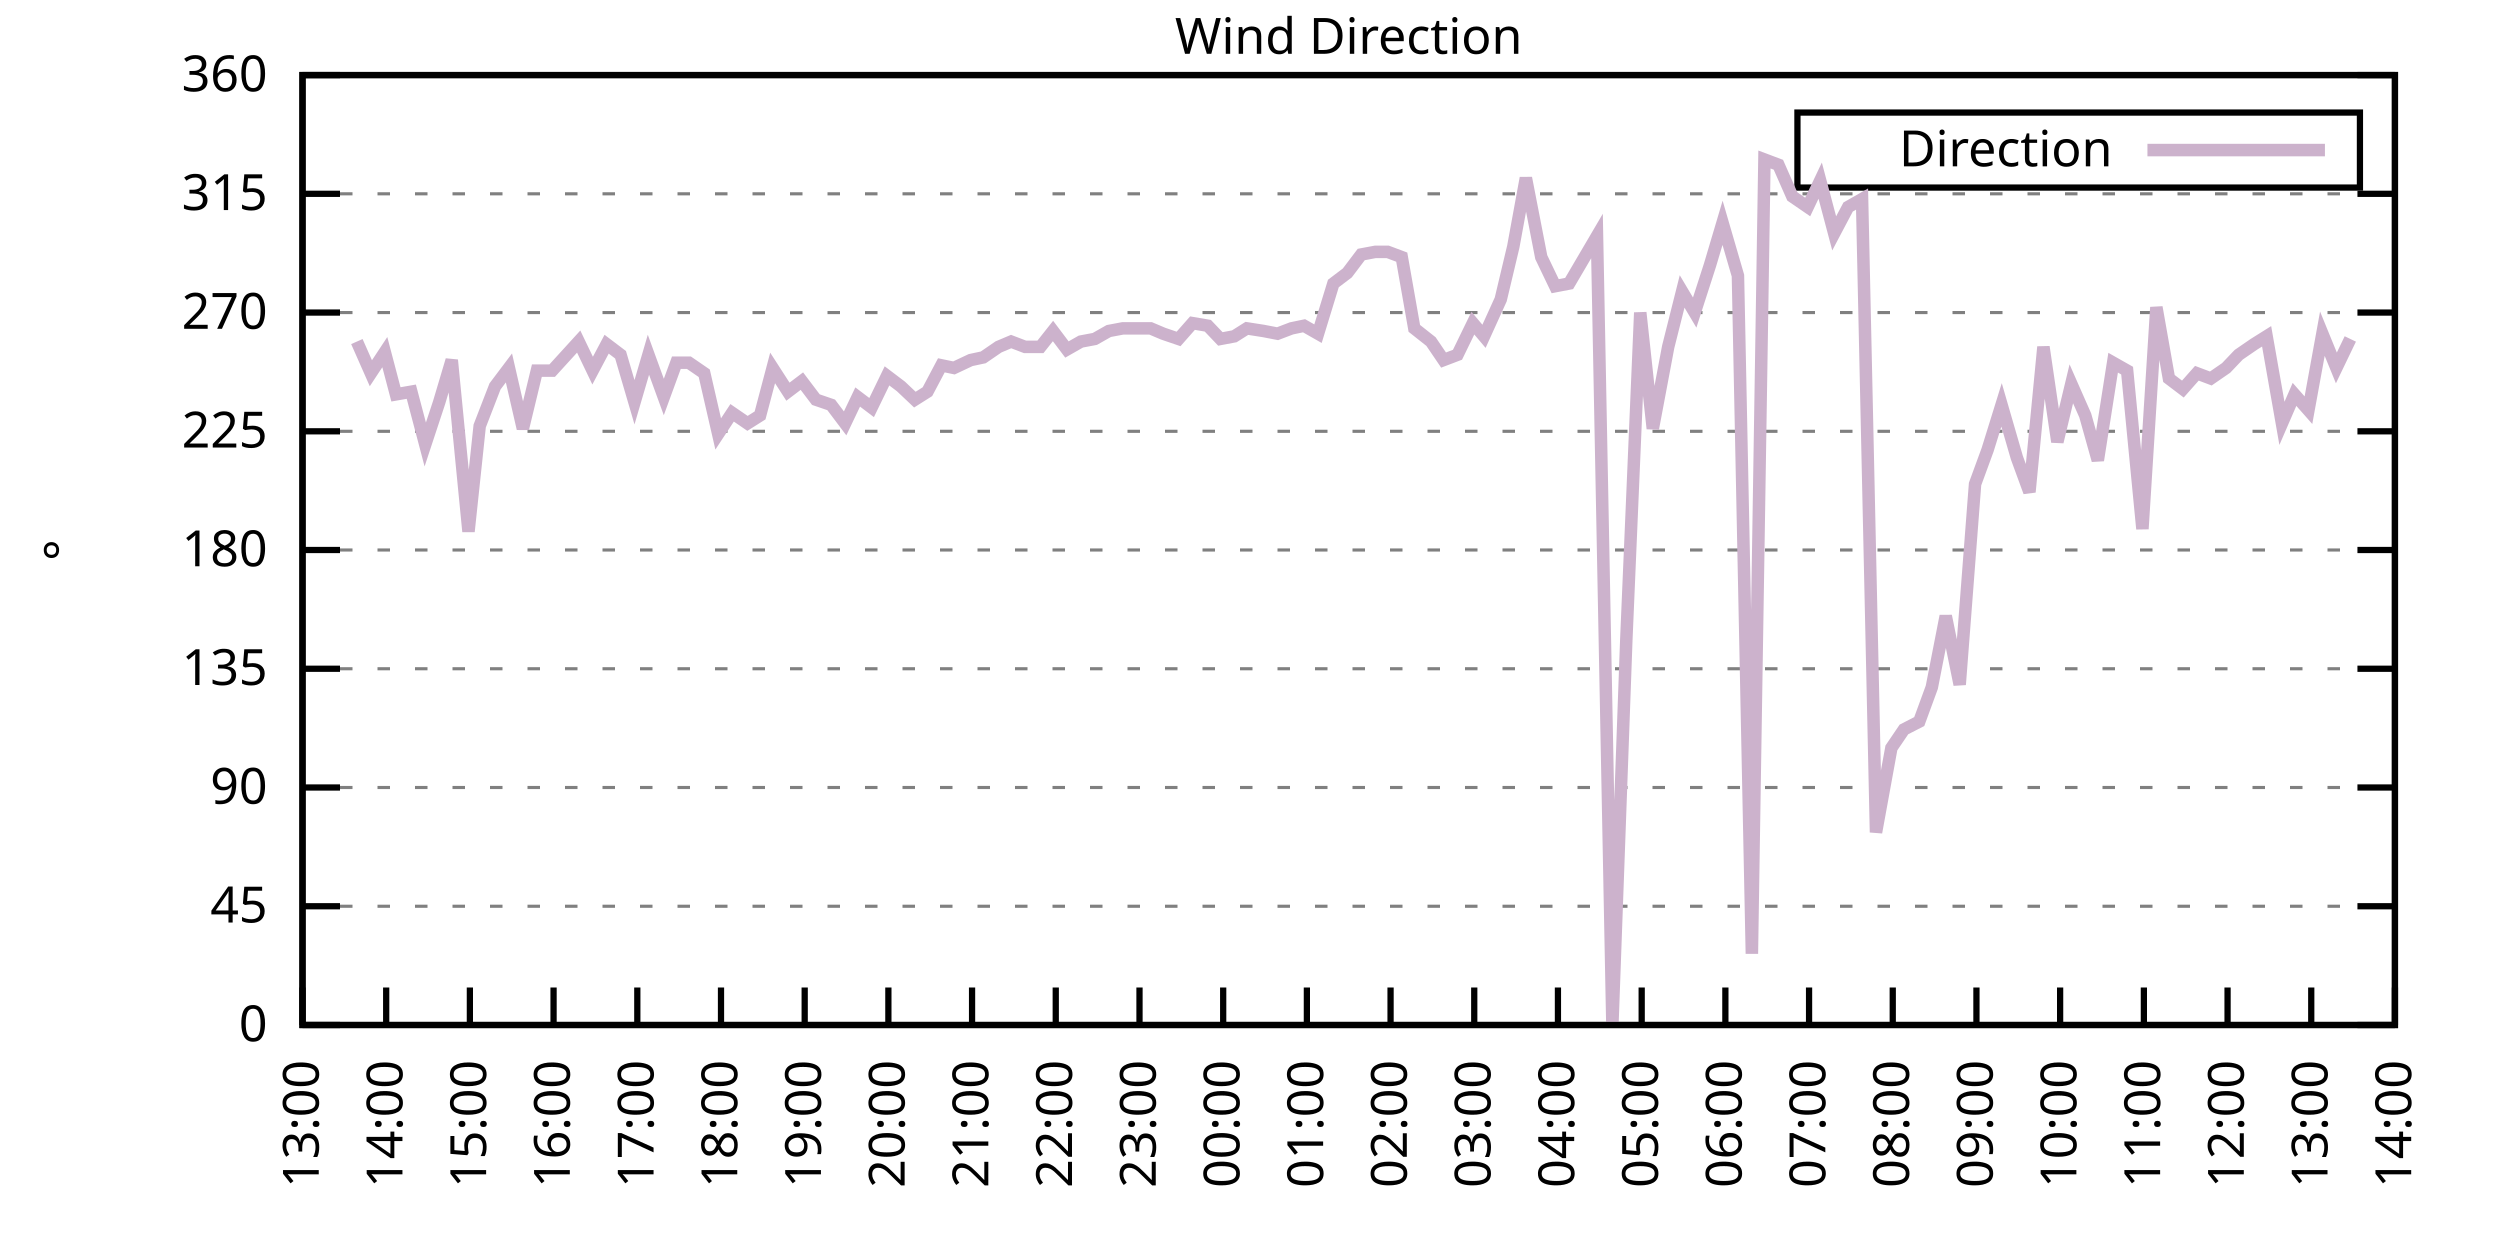
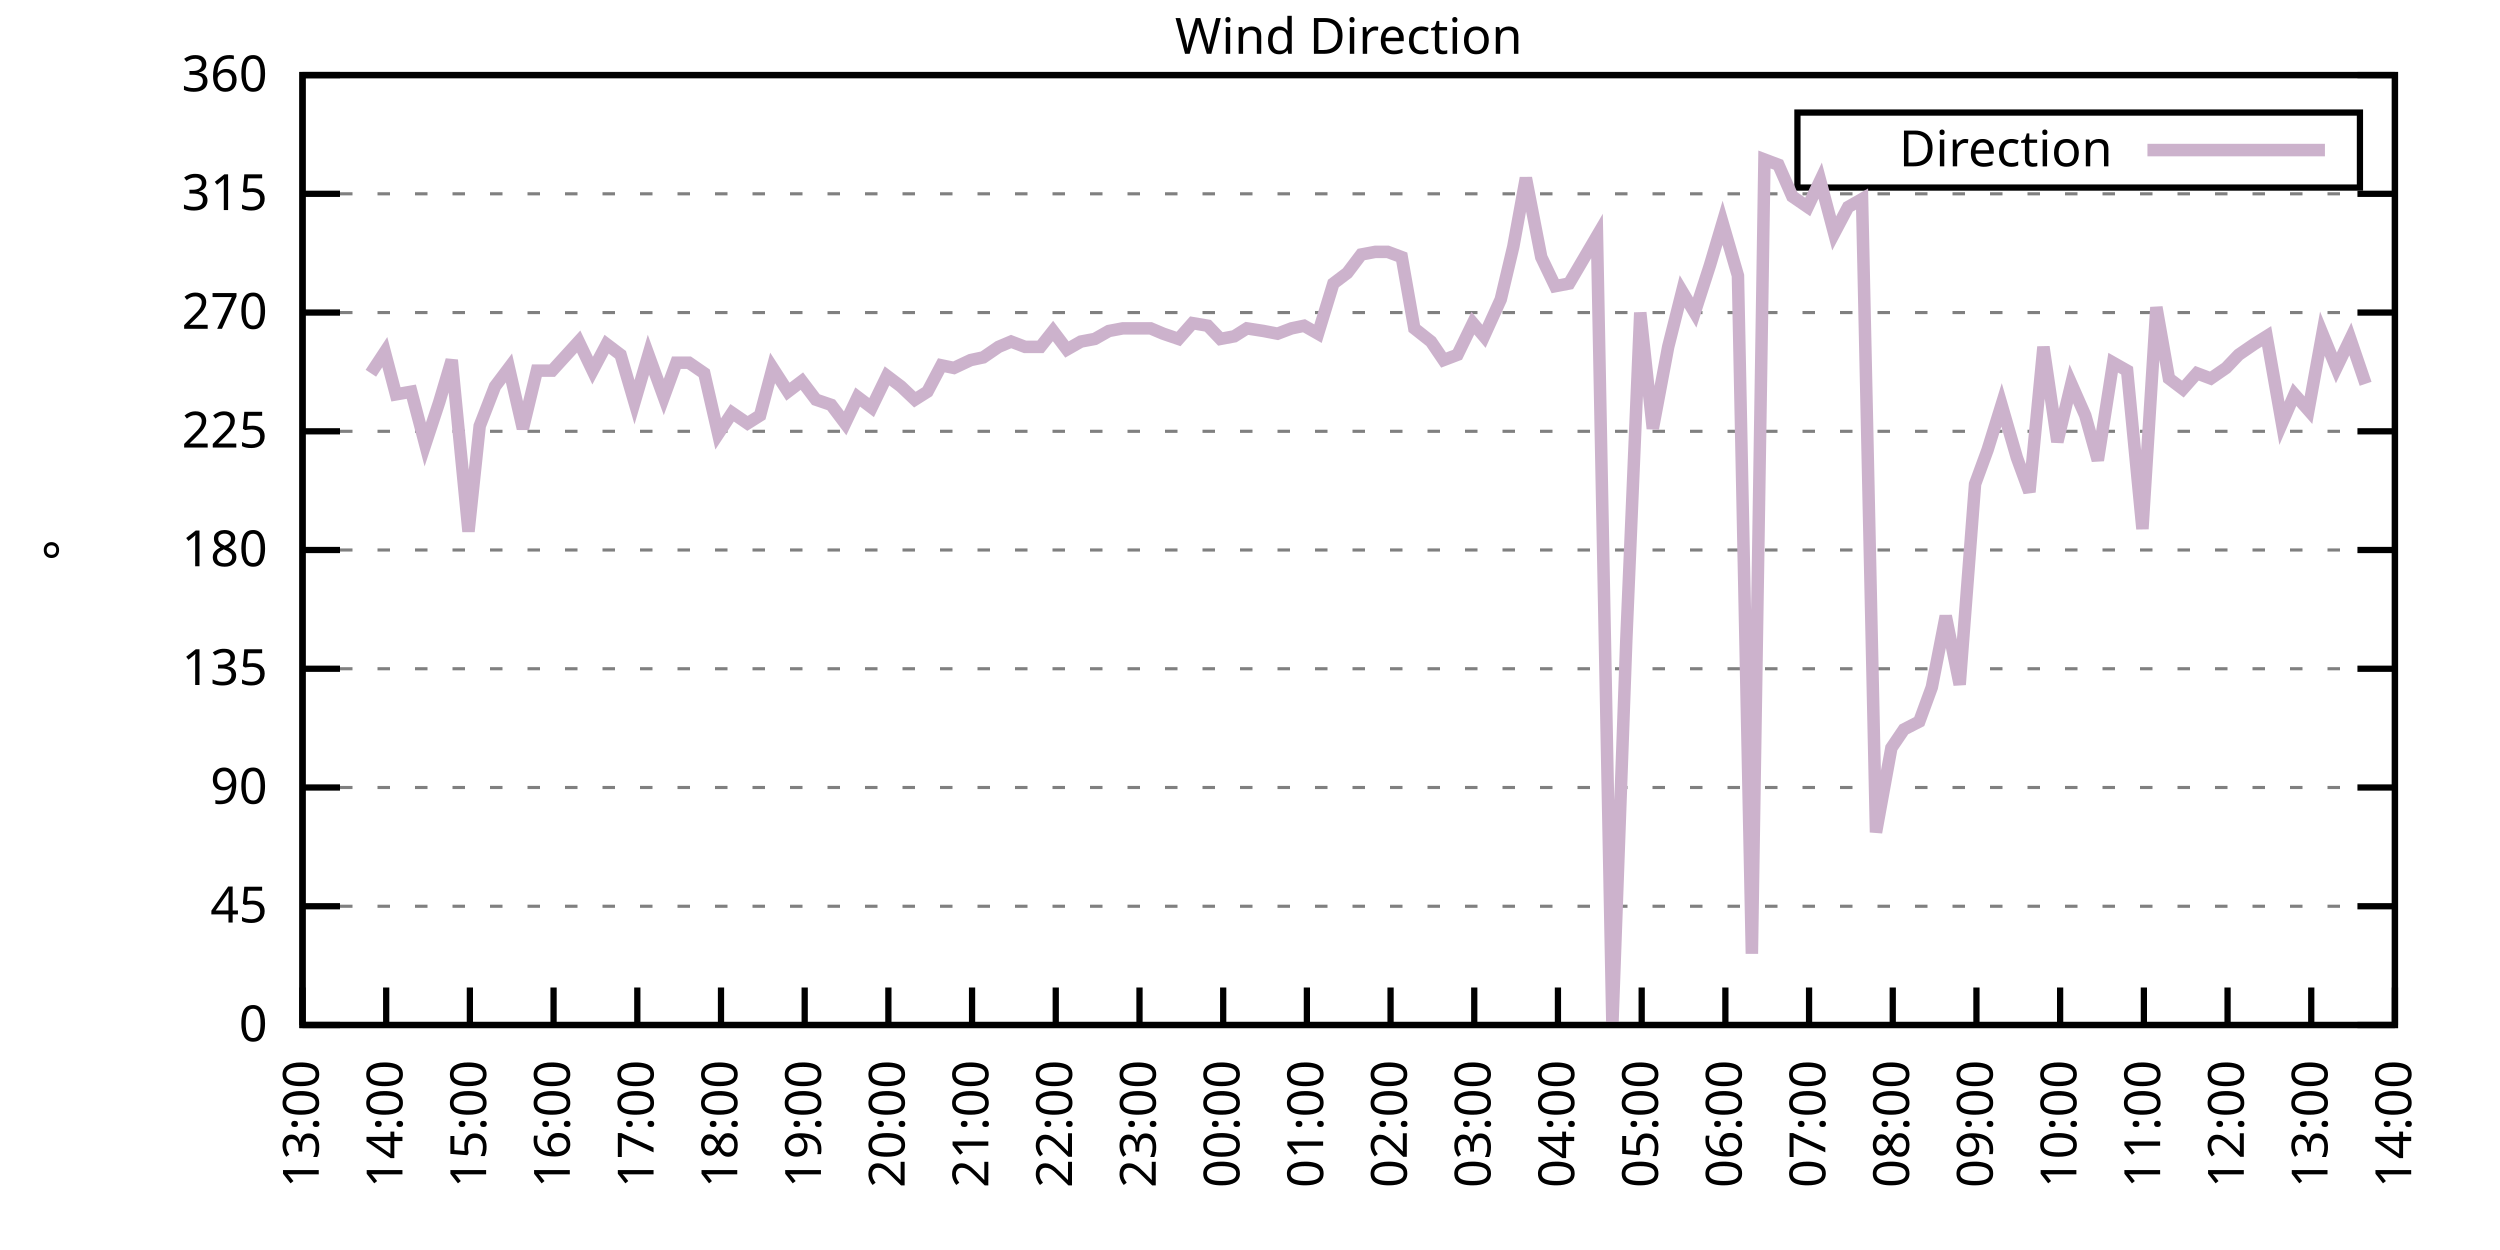
<svg xmlns="http://www.w3.org/2000/svg" xmlns:xlink="http://www.w3.org/1999/xlink" width="400" height="200" viewBox="0 0 400 200">
  <g id="gnuplot_canvas">
    <rect x="0" y="0" width="400" height="200" fill="none" />
    <defs>
      <circle id="gpDot" r="0.5" stroke-width="0.5" stroke="currentColor" />
      <path id="gpPt0" stroke-width="0.333" stroke="currentColor" d="M-1,0 h2 M0,-1 v2" />
      <path id="gpPt1" stroke-width="0.333" stroke="currentColor" d="M-1,-1 L1,1 M1,-1 L-1,1" />
      <path id="gpPt2" stroke-width="0.333" stroke="currentColor" d="M-1,0 L1,0 M0,-1 L0,1 M-1,-1 L1,1 M-1,1 L1,-1" />
      <rect id="gpPt3" stroke-width="0.333" stroke="currentColor" x="-1" y="-1" width="2" height="2" />
      <rect id="gpPt4" stroke-width="0.333" stroke="currentColor" fill="currentColor" x="-1" y="-1" width="2" height="2" />
      <circle id="gpPt5" stroke-width="0.333" stroke="currentColor" cx="0" cy="0" r="1" />
      <use xlink:href="#gpPt5" id="gpPt6" fill="currentColor" stroke="none" />
      <path id="gpPt7" stroke-width="0.333" stroke="currentColor" d="M0,-1.33 L-1.33,0.67 L1.33,0.67 z" />
      <use xlink:href="#gpPt7" id="gpPt8" fill="currentColor" stroke="none" />
      <use xlink:href="#gpPt7" id="gpPt9" stroke="currentColor" transform="rotate(180)" />
      <use xlink:href="#gpPt9" id="gpPt10" fill="currentColor" stroke="none" />
      <use xlink:href="#gpPt3" id="gpPt11" stroke="currentColor" transform="rotate(45)" />
      <use xlink:href="#gpPt11" id="gpPt12" fill="currentColor" stroke="none" />
      <path id="gpPt13" stroke-width="0.333" stroke="currentColor" d="M0,1.330 L1.265,0.411 L0.782,-1.067 L-0.782,-1.076 L-1.265,0.411 z" />
      <use xlink:href="#gpPt13" id="gpPt14" fill="currentColor" stroke="none" />
      <filter id="textbox" filterUnits="objectBoundingBox" x="0" y="0" height="1" width="1">
        <feFlood flood-color="white" flood-opacity="1" result="bgnd" />
        <feComposite in="SourceGraphic" in2="bgnd" operator="atop" />
      </filter>
      <filter id="greybox" filterUnits="objectBoundingBox" x="0" y="0" height="1" width="1">
        <feFlood flood-color="lightgrey" flood-opacity="1" result="grey" />
        <feComposite in="SourceGraphic" in2="grey" operator="atop" />
      </filter>
    </defs>
    <g fill="none" color="white" stroke="currentColor" stroke-width="1.00" stroke-linecap="butt" stroke-linejoin="miter">
</g>
    <g fill="none" color="black" stroke="currentColor" stroke-width="1.00" stroke-linecap="butt" stroke-linejoin="miter">
      <g stroke="none" shape-rendering="crispEdges">
        <polygon fill="rgb(255, 255, 255)" points="48.40,164.00 383.18,164.00 383.18,12.02 48.40,12.02 " />
      </g>
    </g>
    <g fill="none" color="black" stroke="currentColor" stroke-width="1.00" stroke-linecap="butt" stroke-linejoin="miter">
</g>
    <g fill="none" color="black" stroke="black" stroke-width="0.50" stroke-linecap="butt" stroke-linejoin="miter">
</g>
    <g fill="none" color="gray" stroke="currentColor" stroke-width="0.50" stroke-linecap="butt" stroke-linejoin="miter">
      <path stroke="gray" stroke-dasharray="2,4" class="gridline" d="M48.40,164.00 L383.19,164.00  " />
    </g>
    <g fill="none" color="gray" stroke="gray" stroke-width="1.00" stroke-linecap="butt" stroke-linejoin="miter">
</g>
    <g fill="none" color="black" stroke="currentColor" stroke-width="1.00" stroke-linecap="butt" stroke-linejoin="miter">
      <path stroke="black" d="M48.40,164.00 L54.40,164.00 M383.19,164.00 L377.19,164.00  " />
      <g transform="translate(42.80,166.60)" stroke="none" fill="black" font-family="Sans" font-size="8.00" text-anchor="end">
        <text>
          <tspan font-family="Sans"> 0</tspan>
        </text>
      </g>
    </g>
    <g fill="none" color="black" stroke="currentColor" stroke-width="1.00" stroke-linecap="butt" stroke-linejoin="miter">
</g>
    <g fill="none" color="black" stroke="black" stroke-width="0.50" stroke-linecap="butt" stroke-linejoin="miter">
</g>
    <g fill="none" color="gray" stroke="currentColor" stroke-width="0.50" stroke-linecap="butt" stroke-linejoin="miter">
      <path stroke="gray" stroke-dasharray="2,4" class="gridline" d="M48.40,145.00 L383.19,145.00  " />
    </g>
    <g fill="none" color="gray" stroke="gray" stroke-width="1.00" stroke-linecap="butt" stroke-linejoin="miter">
</g>
    <g fill="none" color="black" stroke="currentColor" stroke-width="1.00" stroke-linecap="butt" stroke-linejoin="miter">
      <path stroke="black" d="M48.40,145.00 L54.40,145.00 M383.19,145.00 L377.19,145.00  " />
      <g transform="translate(42.80,147.60)" stroke="none" fill="black" font-family="Sans" font-size="8.00" text-anchor="end">
        <text>
          <tspan font-family="Sans"> 45</tspan>
        </text>
      </g>
    </g>
    <g fill="none" color="black" stroke="currentColor" stroke-width="1.00" stroke-linecap="butt" stroke-linejoin="miter">
</g>
    <g fill="none" color="black" stroke="black" stroke-width="0.50" stroke-linecap="butt" stroke-linejoin="miter">
</g>
    <g fill="none" color="gray" stroke="currentColor" stroke-width="0.50" stroke-linecap="butt" stroke-linejoin="miter">
      <path stroke="gray" stroke-dasharray="2,4" class="gridline" d="M48.40,126.00 L383.19,126.00  " />
    </g>
    <g fill="none" color="gray" stroke="gray" stroke-width="1.00" stroke-linecap="butt" stroke-linejoin="miter">
</g>
    <g fill="none" color="black" stroke="currentColor" stroke-width="1.00" stroke-linecap="butt" stroke-linejoin="miter">
      <path stroke="black" d="M48.40,126.00 L54.40,126.00 M383.19,126.00 L377.19,126.00  " />
      <g transform="translate(42.80,128.60)" stroke="none" fill="black" font-family="Sans" font-size="8.00" text-anchor="end">
        <text>
          <tspan font-family="Sans"> 90</tspan>
        </text>
      </g>
    </g>
    <g fill="none" color="black" stroke="currentColor" stroke-width="1.00" stroke-linecap="butt" stroke-linejoin="miter">
</g>
    <g fill="none" color="black" stroke="black" stroke-width="0.50" stroke-linecap="butt" stroke-linejoin="miter">
</g>
    <g fill="none" color="gray" stroke="currentColor" stroke-width="0.50" stroke-linecap="butt" stroke-linejoin="miter">
      <path stroke="gray" stroke-dasharray="2,4" class="gridline" d="M48.40,107.00 L383.19,107.00  " />
    </g>
    <g fill="none" color="gray" stroke="gray" stroke-width="1.00" stroke-linecap="butt" stroke-linejoin="miter">
</g>
    <g fill="none" color="black" stroke="currentColor" stroke-width="1.00" stroke-linecap="butt" stroke-linejoin="miter">
      <path stroke="black" d="M48.40,107.00 L54.40,107.00 M383.19,107.00 L377.19,107.00  " />
      <g transform="translate(42.80,109.60)" stroke="none" fill="black" font-family="Sans" font-size="8.00" text-anchor="end">
        <text>
          <tspan font-family="Sans"> 135</tspan>
        </text>
      </g>
    </g>
    <g fill="none" color="black" stroke="currentColor" stroke-width="1.00" stroke-linecap="butt" stroke-linejoin="miter">
</g>
    <g fill="none" color="black" stroke="black" stroke-width="0.50" stroke-linecap="butt" stroke-linejoin="miter">
</g>
    <g fill="none" color="gray" stroke="currentColor" stroke-width="0.50" stroke-linecap="butt" stroke-linejoin="miter">
      <path stroke="gray" stroke-dasharray="2,4" class="gridline" d="M48.40,88.00 L383.19,88.00  " />
    </g>
    <g fill="none" color="gray" stroke="gray" stroke-width="1.00" stroke-linecap="butt" stroke-linejoin="miter">
</g>
    <g fill="none" color="black" stroke="currentColor" stroke-width="1.00" stroke-linecap="butt" stroke-linejoin="miter">
      <path stroke="black" d="M48.40,88.00 L54.40,88.00 M383.19,88.00 L377.19,88.00  " />
      <g transform="translate(42.80,90.60)" stroke="none" fill="black" font-family="Sans" font-size="8.00" text-anchor="end">
        <text>
          <tspan font-family="Sans"> 180</tspan>
        </text>
      </g>
    </g>
    <g fill="none" color="black" stroke="currentColor" stroke-width="1.00" stroke-linecap="butt" stroke-linejoin="miter">
</g>
    <g fill="none" color="black" stroke="black" stroke-width="0.50" stroke-linecap="butt" stroke-linejoin="miter">
</g>
    <g fill="none" color="gray" stroke="currentColor" stroke-width="0.50" stroke-linecap="butt" stroke-linejoin="miter">
      <path stroke="gray" stroke-dasharray="2,4" class="gridline" d="M48.40,69.01 L383.19,69.01  " />
    </g>
    <g fill="none" color="gray" stroke="gray" stroke-width="1.00" stroke-linecap="butt" stroke-linejoin="miter">
</g>
    <g fill="none" color="black" stroke="currentColor" stroke-width="1.00" stroke-linecap="butt" stroke-linejoin="miter">
      <path stroke="black" d="M48.40,69.01 L54.40,69.01 M383.19,69.01 L377.19,69.01  " />
      <g transform="translate(42.80,71.61)" stroke="none" fill="black" font-family="Sans" font-size="8.00" text-anchor="end">
        <text>
          <tspan font-family="Sans"> 225</tspan>
        </text>
      </g>
    </g>
    <g fill="none" color="black" stroke="currentColor" stroke-width="1.00" stroke-linecap="butt" stroke-linejoin="miter">
</g>
    <g fill="none" color="black" stroke="black" stroke-width="0.50" stroke-linecap="butt" stroke-linejoin="miter">
</g>
    <g fill="none" color="gray" stroke="currentColor" stroke-width="0.50" stroke-linecap="butt" stroke-linejoin="miter">
      <path stroke="gray" stroke-dasharray="2,4" class="gridline" d="M48.40,50.01 L383.19,50.01  " />
    </g>
    <g fill="none" color="gray" stroke="gray" stroke-width="1.00" stroke-linecap="butt" stroke-linejoin="miter">
</g>
    <g fill="none" color="black" stroke="currentColor" stroke-width="1.00" stroke-linecap="butt" stroke-linejoin="miter">
      <path stroke="black" d="M48.40,50.01 L54.40,50.01 M383.19,50.01 L377.19,50.01  " />
      <g transform="translate(42.80,52.61)" stroke="none" fill="black" font-family="Sans" font-size="8.00" text-anchor="end">
        <text>
          <tspan font-family="Sans"> 270</tspan>
        </text>
      </g>
    </g>
    <g fill="none" color="black" stroke="currentColor" stroke-width="1.00" stroke-linecap="butt" stroke-linejoin="miter">
</g>
    <g fill="none" color="black" stroke="black" stroke-width="0.50" stroke-linecap="butt" stroke-linejoin="miter">
</g>
    <g fill="none" color="gray" stroke="currentColor" stroke-width="0.50" stroke-linecap="butt" stroke-linejoin="miter">
      <path stroke="gray" stroke-dasharray="2,4" class="gridline" d="M48.40,31.01 L383.19,31.01  " />
    </g>
    <g fill="none" color="gray" stroke="gray" stroke-width="1.00" stroke-linecap="butt" stroke-linejoin="miter">
</g>
    <g fill="none" color="black" stroke="currentColor" stroke-width="1.00" stroke-linecap="butt" stroke-linejoin="miter">
      <path stroke="black" d="M48.40,31.01 L54.40,31.01 M383.19,31.01 L377.19,31.01  " />
      <g transform="translate(42.80,33.61)" stroke="none" fill="black" font-family="Sans" font-size="8.00" text-anchor="end">
        <text>
          <tspan font-family="Sans"> 315</tspan>
        </text>
      </g>
    </g>
    <g fill="none" color="black" stroke="currentColor" stroke-width="1.00" stroke-linecap="butt" stroke-linejoin="miter">
</g>
    <g fill="none" color="black" stroke="black" stroke-width="0.50" stroke-linecap="butt" stroke-linejoin="miter">
</g>
    <g fill="none" color="gray" stroke="currentColor" stroke-width="0.50" stroke-linecap="butt" stroke-linejoin="miter">
      <path stroke="gray" stroke-dasharray="2,4" class="gridline" d="M48.40,12.01 L383.19,12.01  " />
    </g>
    <g fill="none" color="gray" stroke="gray" stroke-width="1.00" stroke-linecap="butt" stroke-linejoin="miter">
</g>
    <g fill="none" color="black" stroke="currentColor" stroke-width="1.00" stroke-linecap="butt" stroke-linejoin="miter">
      <path stroke="black" d="M48.40,12.01 L54.40,12.01 M383.19,12.01 L377.19,12.01  " />
      <g transform="translate(42.80,14.61)" stroke="none" fill="black" font-family="Sans" font-size="8.00" text-anchor="end">
        <text>
          <tspan font-family="Sans"> 360</tspan>
        </text>
      </g>
    </g>
    <g fill="none" color="black" stroke="currentColor" stroke-width="1.00" stroke-linecap="butt" stroke-linejoin="miter">
      <path stroke="black" d="M48.40,164.00 L48.40,158.00  " />
      <g transform="translate(51.00,169.60) rotate(270.00)" stroke="none" fill="black" font-family="Sans" font-size="8.00" text-anchor="end">
        <text>
          <tspan font-family="Sans">13:00</tspan>
        </text>
      </g>
    </g>
    <g fill="none" color="black" stroke="currentColor" stroke-width="1.00" stroke-linecap="butt" stroke-linejoin="miter">
      <path stroke="black" d="M61.79,164.00 L61.79,158.00  " />
      <g transform="translate(64.39,169.60) rotate(270.00)" stroke="none" fill="black" font-family="Sans" font-size="8.00" text-anchor="end">
        <text>
          <tspan font-family="Sans">14:00</tspan>
        </text>
      </g>
    </g>
    <g fill="none" color="black" stroke="currentColor" stroke-width="1.00" stroke-linecap="butt" stroke-linejoin="miter">
      <path stroke="black" d="M75.18,164.00 L75.18,158.00  " />
      <g transform="translate(77.78,169.60) rotate(270.00)" stroke="none" fill="black" font-family="Sans" font-size="8.00" text-anchor="end">
        <text>
          <tspan font-family="Sans">15:00</tspan>
        </text>
      </g>
    </g>
    <g fill="none" color="black" stroke="currentColor" stroke-width="1.00" stroke-linecap="butt" stroke-linejoin="miter">
      <path stroke="black" d="M88.57,164.00 L88.57,158.00  " />
      <g transform="translate(91.17,169.60) rotate(270.00)" stroke="none" fill="black" font-family="Sans" font-size="8.00" text-anchor="end">
        <text>
          <tspan font-family="Sans">16:00</tspan>
        </text>
      </g>
    </g>
    <g fill="none" color="black" stroke="currentColor" stroke-width="1.00" stroke-linecap="butt" stroke-linejoin="miter">
      <path stroke="black" d="M101.97,164.00 L101.97,158.00  " />
      <g transform="translate(104.57,169.60) rotate(270.00)" stroke="none" fill="black" font-family="Sans" font-size="8.00" text-anchor="end">
        <text>
          <tspan font-family="Sans">17:00</tspan>
        </text>
      </g>
    </g>
    <g fill="none" color="black" stroke="currentColor" stroke-width="1.00" stroke-linecap="butt" stroke-linejoin="miter">
      <path stroke="black" d="M115.36,164.00 L115.36,158.00  " />
      <g transform="translate(117.96,169.60) rotate(270.00)" stroke="none" fill="black" font-family="Sans" font-size="8.00" text-anchor="end">
        <text>
          <tspan font-family="Sans">18:00</tspan>
        </text>
      </g>
    </g>
    <g fill="none" color="black" stroke="currentColor" stroke-width="1.00" stroke-linecap="butt" stroke-linejoin="miter">
      <path stroke="black" d="M128.75,164.00 L128.75,158.00  " />
      <g transform="translate(131.35,169.60) rotate(270.00)" stroke="none" fill="black" font-family="Sans" font-size="8.00" text-anchor="end">
        <text>
          <tspan font-family="Sans">19:00</tspan>
        </text>
      </g>
    </g>
    <g fill="none" color="black" stroke="currentColor" stroke-width="1.00" stroke-linecap="butt" stroke-linejoin="miter">
      <path stroke="black" d="M142.14,164.00 L142.14,158.00  " />
      <g transform="translate(144.74,169.60) rotate(270.00)" stroke="none" fill="black" font-family="Sans" font-size="8.00" text-anchor="end">
        <text>
          <tspan font-family="Sans">20:00</tspan>
        </text>
      </g>
    </g>
    <g fill="none" color="black" stroke="currentColor" stroke-width="1.00" stroke-linecap="butt" stroke-linejoin="miter">
      <path stroke="black" d="M155.53,164.00 L155.53,158.00  " />
      <g transform="translate(158.13,169.60) rotate(270.00)" stroke="none" fill="black" font-family="Sans" font-size="8.00" text-anchor="end">
        <text>
          <tspan font-family="Sans">21:00</tspan>
        </text>
      </g>
    </g>
    <g fill="none" color="black" stroke="currentColor" stroke-width="1.00" stroke-linecap="butt" stroke-linejoin="miter">
      <path stroke="black" d="M168.92,164.00 L168.92,158.00  " />
      <g transform="translate(171.52,169.60) rotate(270.00)" stroke="none" fill="black" font-family="Sans" font-size="8.00" text-anchor="end">
        <text>
          <tspan font-family="Sans">22:00</tspan>
        </text>
      </g>
    </g>
    <g fill="none" color="black" stroke="currentColor" stroke-width="1.00" stroke-linecap="butt" stroke-linejoin="miter">
      <path stroke="black" d="M182.32,164.00 L182.32,158.00  " />
      <g transform="translate(184.92,169.60) rotate(270.00)" stroke="none" fill="black" font-family="Sans" font-size="8.00" text-anchor="end">
        <text>
          <tspan font-family="Sans">23:00</tspan>
        </text>
      </g>
    </g>
    <g fill="none" color="black" stroke="currentColor" stroke-width="1.00" stroke-linecap="butt" stroke-linejoin="miter">
      <path stroke="black" d="M195.71,164.00 L195.71,158.00  " />
      <g transform="translate(198.31,169.60) rotate(270.00)" stroke="none" fill="black" font-family="Sans" font-size="8.00" text-anchor="end">
        <text>
          <tspan font-family="Sans">00:00</tspan>
        </text>
      </g>
    </g>
    <g fill="none" color="black" stroke="currentColor" stroke-width="1.00" stroke-linecap="butt" stroke-linejoin="miter">
      <path stroke="black" d="M209.10,164.00 L209.10,158.00  " />
      <g transform="translate(211.70,169.60) rotate(270.00)" stroke="none" fill="black" font-family="Sans" font-size="8.00" text-anchor="end">
        <text>
          <tspan font-family="Sans">01:00</tspan>
        </text>
      </g>
    </g>
    <g fill="none" color="black" stroke="currentColor" stroke-width="1.00" stroke-linecap="butt" stroke-linejoin="miter">
      <path stroke="black" d="M222.49,164.00 L222.49,158.00  " />
      <g transform="translate(225.09,169.60) rotate(270.00)" stroke="none" fill="black" font-family="Sans" font-size="8.00" text-anchor="end">
        <text>
          <tspan font-family="Sans">02:00</tspan>
        </text>
      </g>
    </g>
    <g fill="none" color="black" stroke="currentColor" stroke-width="1.00" stroke-linecap="butt" stroke-linejoin="miter">
      <path stroke="black" d="M235.88,164.00 L235.88,158.00  " />
      <g transform="translate(238.48,169.60) rotate(270.00)" stroke="none" fill="black" font-family="Sans" font-size="8.00" text-anchor="end">
        <text>
          <tspan font-family="Sans">03:00</tspan>
        </text>
      </g>
    </g>
    <g fill="none" color="black" stroke="currentColor" stroke-width="1.00" stroke-linecap="butt" stroke-linejoin="miter">
      <path stroke="black" d="M249.27,164.00 L249.27,158.00  " />
      <g transform="translate(251.87,169.60) rotate(270.00)" stroke="none" fill="black" font-family="Sans" font-size="8.00" text-anchor="end">
        <text>
          <tspan font-family="Sans">04:00</tspan>
        </text>
      </g>
    </g>
    <g fill="none" color="black" stroke="currentColor" stroke-width="1.00" stroke-linecap="butt" stroke-linejoin="miter">
      <path stroke="black" d="M262.67,164.00 L262.67,158.00  " />
      <g transform="translate(265.27,169.60) rotate(270.00)" stroke="none" fill="black" font-family="Sans" font-size="8.00" text-anchor="end">
        <text>
          <tspan font-family="Sans">05:00</tspan>
        </text>
      </g>
    </g>
    <g fill="none" color="black" stroke="currentColor" stroke-width="1.00" stroke-linecap="butt" stroke-linejoin="miter">
      <path stroke="black" d="M276.06,164.00 L276.06,158.00  " />
      <g transform="translate(278.66,169.60) rotate(270.00)" stroke="none" fill="black" font-family="Sans" font-size="8.00" text-anchor="end">
        <text>
          <tspan font-family="Sans">06:00</tspan>
        </text>
      </g>
    </g>
    <g fill="none" color="black" stroke="currentColor" stroke-width="1.00" stroke-linecap="butt" stroke-linejoin="miter">
      <path stroke="black" d="M289.45,164.00 L289.45,158.00  " />
      <g transform="translate(292.05,169.60) rotate(270.00)" stroke="none" fill="black" font-family="Sans" font-size="8.00" text-anchor="end">
        <text>
          <tspan font-family="Sans">07:00</tspan>
        </text>
      </g>
    </g>
    <g fill="none" color="black" stroke="currentColor" stroke-width="1.00" stroke-linecap="butt" stroke-linejoin="miter">
      <path stroke="black" d="M302.84,164.00 L302.84,158.00  " />
      <g transform="translate(305.44,169.60) rotate(270.00)" stroke="none" fill="black" font-family="Sans" font-size="8.00" text-anchor="end">
        <text>
          <tspan font-family="Sans">08:00</tspan>
        </text>
      </g>
    </g>
    <g fill="none" color="black" stroke="currentColor" stroke-width="1.00" stroke-linecap="butt" stroke-linejoin="miter">
      <path stroke="black" d="M316.23,164.00 L316.23,158.00  " />
      <g transform="translate(318.83,169.60) rotate(270.00)" stroke="none" fill="black" font-family="Sans" font-size="8.00" text-anchor="end">
        <text>
          <tspan font-family="Sans">09:00</tspan>
        </text>
      </g>
    </g>
    <g fill="none" color="black" stroke="currentColor" stroke-width="1.00" stroke-linecap="butt" stroke-linejoin="miter">
      <path stroke="black" d="M329.62,164.00 L329.62,158.00  " />
      <g transform="translate(332.22,169.60) rotate(270.00)" stroke="none" fill="black" font-family="Sans" font-size="8.00" text-anchor="end">
        <text>
          <tspan font-family="Sans">10:00</tspan>
        </text>
      </g>
    </g>
    <g fill="none" color="black" stroke="currentColor" stroke-width="1.00" stroke-linecap="butt" stroke-linejoin="miter">
      <path stroke="black" d="M343.02,164.00 L343.02,158.00  " />
      <g transform="translate(345.62,169.60) rotate(270.00)" stroke="none" fill="black" font-family="Sans" font-size="8.00" text-anchor="end">
        <text>
          <tspan font-family="Sans">11:00</tspan>
        </text>
      </g>
    </g>
    <g fill="none" color="black" stroke="currentColor" stroke-width="1.00" stroke-linecap="butt" stroke-linejoin="miter">
      <path stroke="black" d="M356.41,164.00 L356.41,158.00  " />
      <g transform="translate(359.01,169.60) rotate(270.00)" stroke="none" fill="black" font-family="Sans" font-size="8.00" text-anchor="end">
        <text>
          <tspan font-family="Sans">12:00</tspan>
        </text>
      </g>
    </g>
    <g fill="none" color="black" stroke="currentColor" stroke-width="1.00" stroke-linecap="butt" stroke-linejoin="miter">
      <path stroke="black" d="M369.80,164.00 L369.80,158.00  " />
      <g transform="translate(372.40,169.60) rotate(270.00)" stroke="none" fill="black" font-family="Sans" font-size="8.00" text-anchor="end">
        <text>
          <tspan font-family="Sans">13:00</tspan>
        </text>
      </g>
    </g>
    <g fill="none" color="black" stroke="currentColor" stroke-width="1.00" stroke-linecap="butt" stroke-linejoin="miter">
      <path stroke="black" d="M383.19,164.00 L383.19,158.00  " />
      <g transform="translate(385.79,169.60) rotate(270.00)" stroke="none" fill="black" font-family="Sans" font-size="8.00" text-anchor="end">
        <text>
          <tspan font-family="Sans">14:00</tspan>
        </text>
      </g>
    </g>
    <g fill="none" color="black" stroke="currentColor" stroke-width="1.00" stroke-linecap="butt" stroke-linejoin="miter">
</g>
    <g fill="none" color="black" stroke="currentColor" stroke-width="1.00" stroke-linecap="butt" stroke-linejoin="miter">
      <path stroke="black" d="M48.40,12.01 L48.40,164.00 L383.19,164.00 L383.19,12.01 L48.40,12.01 Z  " />
    </g>
    <g fill="none" color="black" stroke="currentColor" stroke-width="1.00" stroke-linecap="butt" stroke-linejoin="miter">
</g>
    <g fill="none" color="black" stroke="currentColor" stroke-width="1.00" stroke-linecap="butt" stroke-linejoin="miter">
      <path stroke="black" d="M287.59,30.01 L287.59,18.01 L377.59,18.01 L377.59,30.01 L287.59,30.01 Z  " />
    </g>
    <g id="Wind_direction_plot_1">
      <g fill="none" color="white" stroke="black" stroke-width="2.00" stroke-linecap="butt" stroke-linejoin="miter">
</g>
      <g fill="none" color="black" stroke="currentColor" stroke-width="2.00" stroke-linecap="butt" stroke-linejoin="miter">
        <g transform="translate(337.99,26.61)" stroke="none" fill="black" font-family="Sans" font-size="8.00" text-anchor="end">
          <text>
            <tspan font-family="Sans">Direction</tspan>
          </text>
        </g>
      </g>
      <g fill="none" color="black" stroke="currentColor" stroke-width="2.00" stroke-linecap="butt" stroke-linejoin="miter">
-         <path stroke="rgb(204, 178, 204)" d="M343.59,24.01 L371.99,24.01 M57.10,54.65 L59.34,59.72 L61.57,56.34 L63.35,63.10 L65.81,62.67 L68.04,71.12   L70.27,64.36 L72.28,57.61 L74.96,85.05 L76.75,68.16 L79.20,61.83 L81.43,58.87 L83.66,68.58 L85.90,59.30   L88.35,59.30 L92.59,54.65 L94.82,59.30 L97.06,55.07 L99.29,56.76 L101.52,64.36 L103.75,56.76 L106.21,63.52   L108.22,58.03 L110.22,58.03 L112.68,59.72 L114.91,69.43 L117.14,66.05 L119.60,67.74 L121.61,66.47 L123.62,58.87   L126.07,62.67 L128.30,60.98 L130.54,63.94 L132.99,64.78 L135.22,67.74 L137.23,63.52 L139.46,65.21 L141.92,60.14   L144.15,61.83 L146.38,63.94 L148.39,62.67 L150.62,58.45 L152.63,58.87 L155.31,57.61 L157.32,57.18 L159.77,55.50   L161.78,54.65 L164.01,55.50 L166.47,55.50 L168.48,52.96 L170.71,55.92 L172.94,54.65 L175.17,54.23 L177.41,52.96   L179.64,52.54 L181.87,52.54 L184.10,52.54 L186.11,53.39 L188.57,54.23 L190.80,51.70 L193.25,52.12 L195.26,54.23   L197.49,53.81 L199.50,52.54 L202.18,52.96 L204.41,53.39 L206.64,52.54 L208.65,52.12 L210.88,53.39 L213.34,45.36   L215.57,43.67 L217.80,40.72 L220.04,40.30 L222.04,40.30 L224.28,41.14 L226.29,52.54 L228.96,54.65 L230.97,57.61   L233.20,56.76 L235.66,51.70 L237.44,53.81 L240.12,47.90 L242.13,39.45 L244.14,28.48 L246.60,41.14 L248.83,45.79   L251.06,45.36 L253.29,41.56 L255.52,37.76 L257.98,164.00 L260.21,102.36 L262.44,50.01 L264.45,68.58 L266.91,55.50   L269.14,46.63 L271.15,50.01 L273.60,42.41 L275.61,35.65 L278.07,44.10 L280.30,152.60 L282.31,25.52 L284.54,26.36   L286.77,31.43 L289.23,33.12 L291.23,28.90 L293.47,37.34 L295.70,33.12 L297.93,31.85 L300.16,133.18 L302.62,119.67   L304.63,116.71 L307.08,115.45 L309.09,109.96 L311.32,98.56 L313.55,109.54 L316.01,77.45 L318.02,71.96 L320.25,64.78   L322.70,73.23 L324.71,78.72 L326.95,55.50 L329.18,70.70 L331.41,61.41 L333.64,66.47 L335.65,73.65 L338.10,58.03   L340.34,59.30 L342.79,84.63 L345.02,49.16 L347.03,60.56 L349.26,62.25 L351.50,59.72 L353.73,60.56 L356.18,58.87   L358.19,56.76 L360.65,55.07 L362.66,53.81 L365.11,67.74 L367.12,63.10 L369.35,65.63 L371.58,53.39 L373.82,58.87   L376.05,54.23  " />
+         <path stroke="rgb(204, 178, 204)" d="M343.59,24.01 L371.99,24.01 M59.34,59.72 L61.57,56.34 L63.35,63.10 L65.81,62.67 L68.04,71.12 L70.27,64.36   L72.28,57.61 L74.96,85.05 L76.75,68.16 L79.20,61.83 L81.43,58.87 L83.66,68.58 L85.90,59.30 L88.35,59.30   L92.59,54.65 L94.82,59.30 L97.06,55.07 L99.29,56.76 L101.52,64.36 L103.75,56.76 L106.21,63.52 L108.22,58.03   L110.22,58.03 L112.68,59.72 L114.91,69.43 L117.14,66.05 L119.60,67.74 L121.61,66.47 L123.62,58.87 L126.07,62.67   L128.30,60.98 L130.54,63.94 L132.99,64.78 L135.22,67.74 L137.23,63.52 L139.46,65.21 L141.92,60.14 L144.15,61.83   L146.38,63.94 L148.39,62.67 L150.62,58.45 L152.63,58.87 L155.31,57.61 L157.32,57.18 L159.77,55.50 L161.78,54.65   L164.01,55.50 L166.47,55.50 L168.48,52.96 L170.71,55.92 L172.94,54.65 L175.17,54.23 L177.41,52.96 L179.64,52.54   L181.87,52.54 L184.10,52.54 L186.11,53.39 L188.57,54.23 L190.80,51.70 L193.25,52.12 L195.26,54.23 L197.49,53.81   L199.50,52.54 L202.18,52.96 L204.41,53.39 L206.64,52.54 L208.65,52.12 L210.88,53.39 L213.34,45.36 L215.57,43.67   L217.80,40.72 L220.04,40.30 L222.04,40.30 L224.28,41.14 L226.29,52.54 L228.96,54.65 L230.97,57.61 L233.20,56.76   L235.66,51.70 L237.44,53.81 L240.12,47.90 L242.13,39.45 L244.14,28.48 L246.60,41.14 L248.83,45.79 L251.06,45.36   L253.29,41.56 L255.52,37.76 L257.98,164.00 L260.21,102.36 L262.44,50.01 L264.45,68.58 L266.91,55.50 L269.14,46.63   L271.15,50.01 L273.60,42.41 L275.61,35.65 L278.07,44.10 L280.30,152.60 L282.31,25.52 L284.54,26.36 L286.77,31.43   L289.23,33.12 L291.23,28.90 L293.47,37.34 L295.70,33.12 L297.93,31.85 L300.16,133.18 L302.62,119.67 L304.63,116.71   L307.08,115.45 L309.09,109.96 L311.32,98.56 L313.55,109.54 L316.01,77.45 L318.02,71.96 L320.25,64.78 L322.70,73.23   L324.71,78.72 L326.95,55.50 L329.18,70.70 L331.41,61.41 L333.64,66.47 L335.65,73.65 L338.10,58.03 L340.34,59.30   L342.79,84.63 L345.02,49.16 L347.03,60.56 L349.26,62.25 L351.50,59.72 L353.73,60.56 L356.18,58.87 L358.19,56.76   L360.65,55.07 L362.66,53.81 L365.11,67.74 L367.12,63.10 L369.35,65.63 L371.58,53.39 L373.82,58.87 L376.05,54.23   L378.50,61.41  " />
      </g>
    </g>
    <g fill="none" color="black" stroke="currentColor" stroke-width="2.00" stroke-linecap="butt" stroke-linejoin="miter">
</g>
    <g fill="none" color="black" stroke="black" stroke-width="1.00" stroke-linecap="butt" stroke-linejoin="miter">
</g>
    <g fill="none" color="black" stroke="currentColor" stroke-width="1.00" stroke-linecap="butt" stroke-linejoin="miter">
      <path stroke="black" d="M48.40,12.01 L48.40,164.00 L383.19,164.00 L383.19,12.01 L48.40,12.01 Z  " />
      <g transform="translate(12.80,88.01) rotate(270.00)" stroke="none" fill="black" font-family="Sans" font-size="8.00" text-anchor="middle">
        <text>
          <tspan font-family="Sans">°</tspan>
        </text>
      </g>
    </g>
    <g fill="none" color="black" stroke="currentColor" stroke-width="1.00" stroke-linecap="butt" stroke-linejoin="miter">
</g>
    <g fill="none" color="black" stroke="currentColor" stroke-width="1.00" stroke-linecap="butt" stroke-linejoin="miter">
      <g transform="translate(215.79,8.61)" stroke="none" fill="black" font-family="Sans" font-size="8.00" text-anchor="middle">
        <text>
          <tspan font-family="Sans">Wind Direction</tspan>
        </text>
      </g>
    </g>
    <g fill="none" color="black" stroke="currentColor" stroke-width="1.00" stroke-linecap="butt" stroke-linejoin="miter">
</g>
  </g>
</svg>
